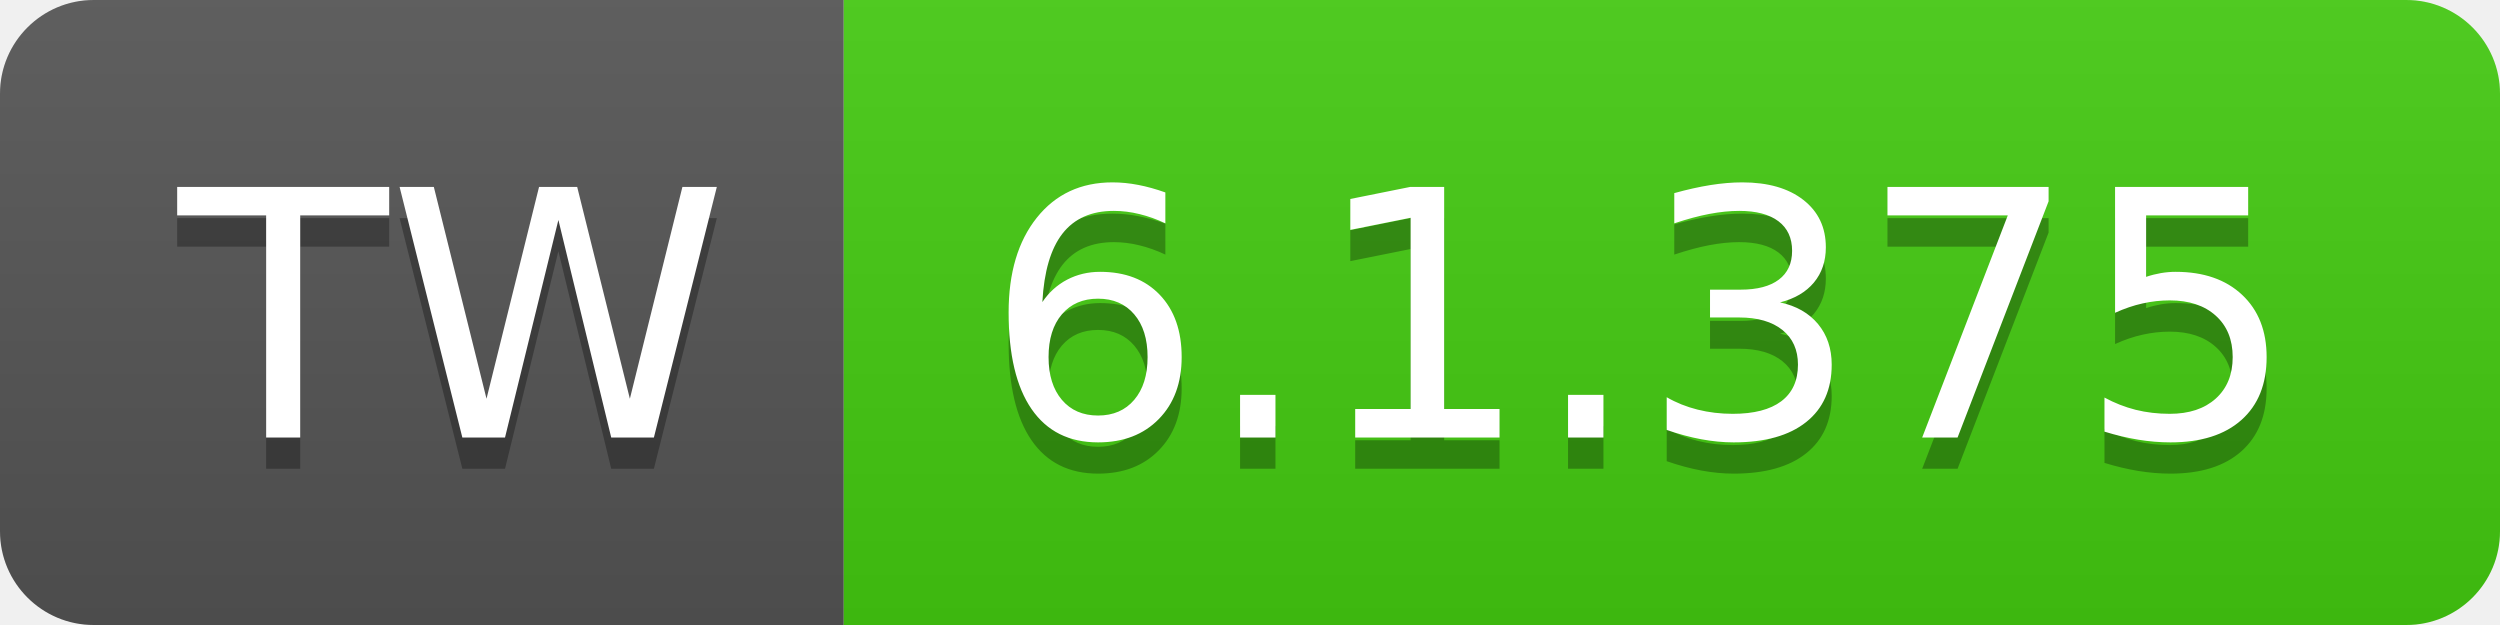
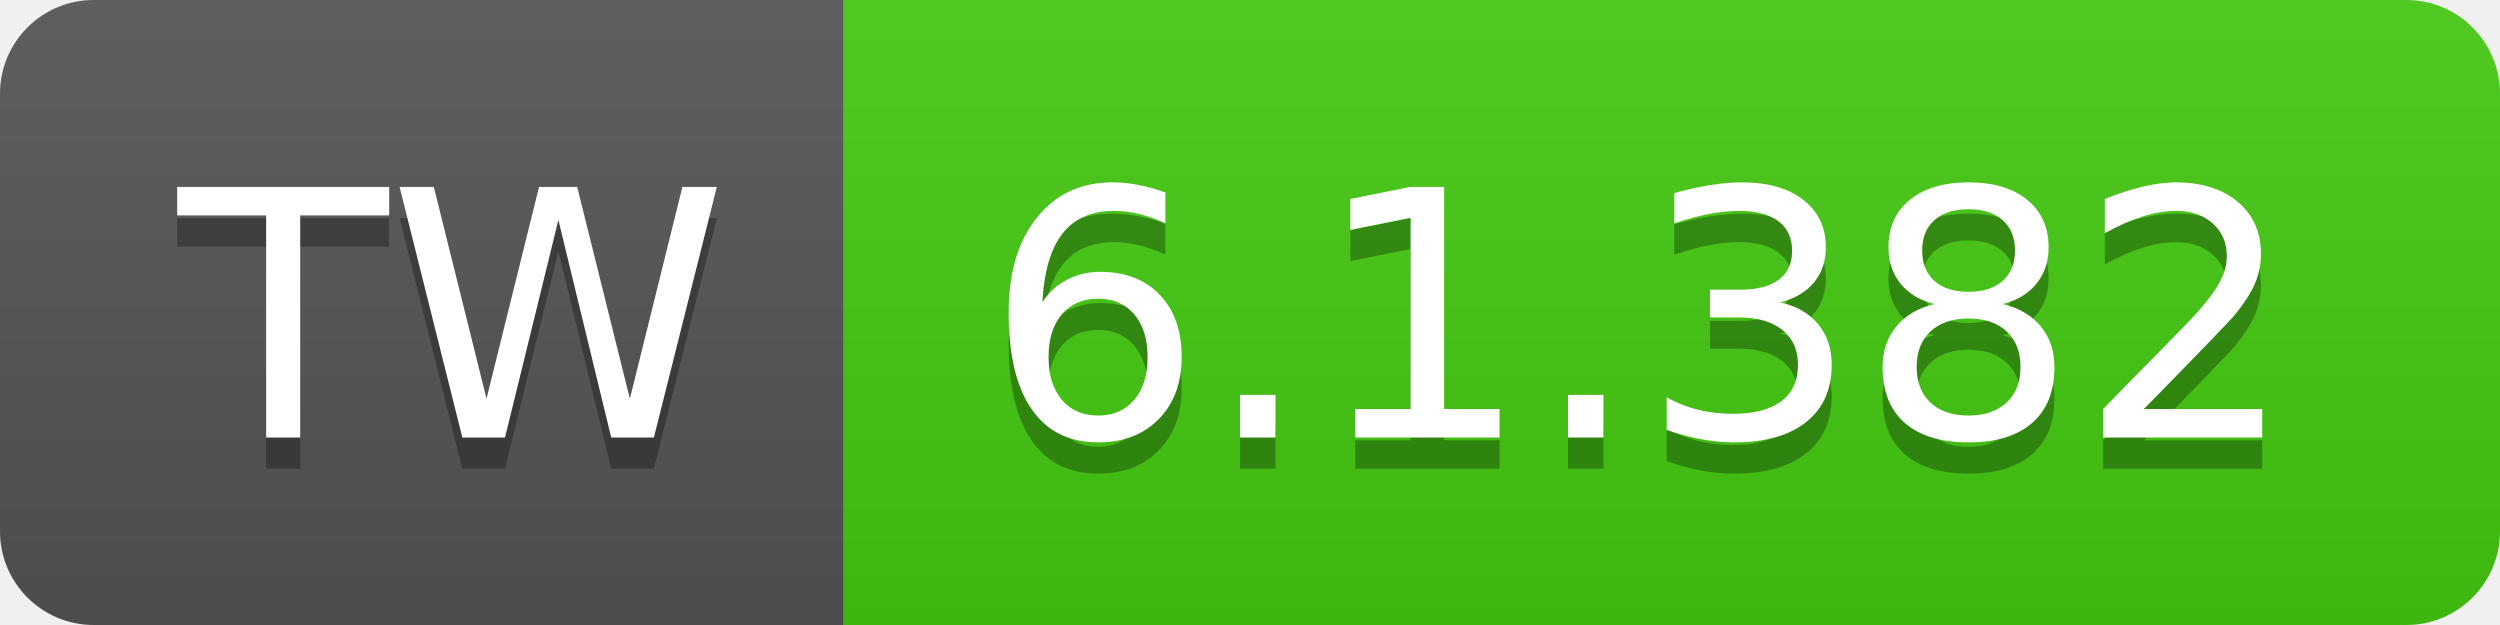
- <svg xmlns="http://www.w3.org/2000/svg" width="80" height="20" role="img" aria-label="TW: 6.1.375">
+ <svg xmlns="http://www.w3.org/2000/svg" width="80" height="20" role="img" aria-label="TW: 6.1.382">
  <linearGradient id="s" x2="0" y2="100%">
    <stop offset="0" stop-color="#bbb" stop-opacity=".1" />
    <stop offset="1" stop-opacity=".1" />
  </linearGradient>
  <clipPath id="r">
    <rect width="80" height="20" rx="3" fill="#fff" />
  </clipPath>
  <g clip-path="url(#r)">
    <rect width="27" height="20" fill="#555" />
    <rect x="27" width="53" height="20" fill="#4c1" />
    <rect width="80" height="20" fill="url(#s)" />
  </g>
  <g fill="#fff" text-anchor="middle" font-family="Verdana,Geneva,DejaVu Sans,sans-serif" text-rendering="geometricPrecision" font-size="110">
    <text aria-hidden="true" x="145" y="150" fill="#010101" fill-opacity=".3" transform="scale(.1)" textLength="170">TW</text>
    <text x="145" y="140" transform="scale(.1)" fill="#fff" textLength="170">TW</text>
-     <text aria-hidden="true" x="525" y="150" fill="#010101" fill-opacity=".3" transform="scale(.1)" textLength="430">6.1.375</text>
-     <text x="525" y="140" transform="scale(.1)" fill="#fff" textLength="430">6.1.375</text>
+     <text aria-hidden="true" x="525" y="150" fill="#010101" fill-opacity=".3" transform="scale(.1)" textLength="430">6.1.382</text>
+     <text x="525" y="140" transform="scale(.1)" fill="#fff" textLength="430">6.1.382</text>
  </g>
</svg>
